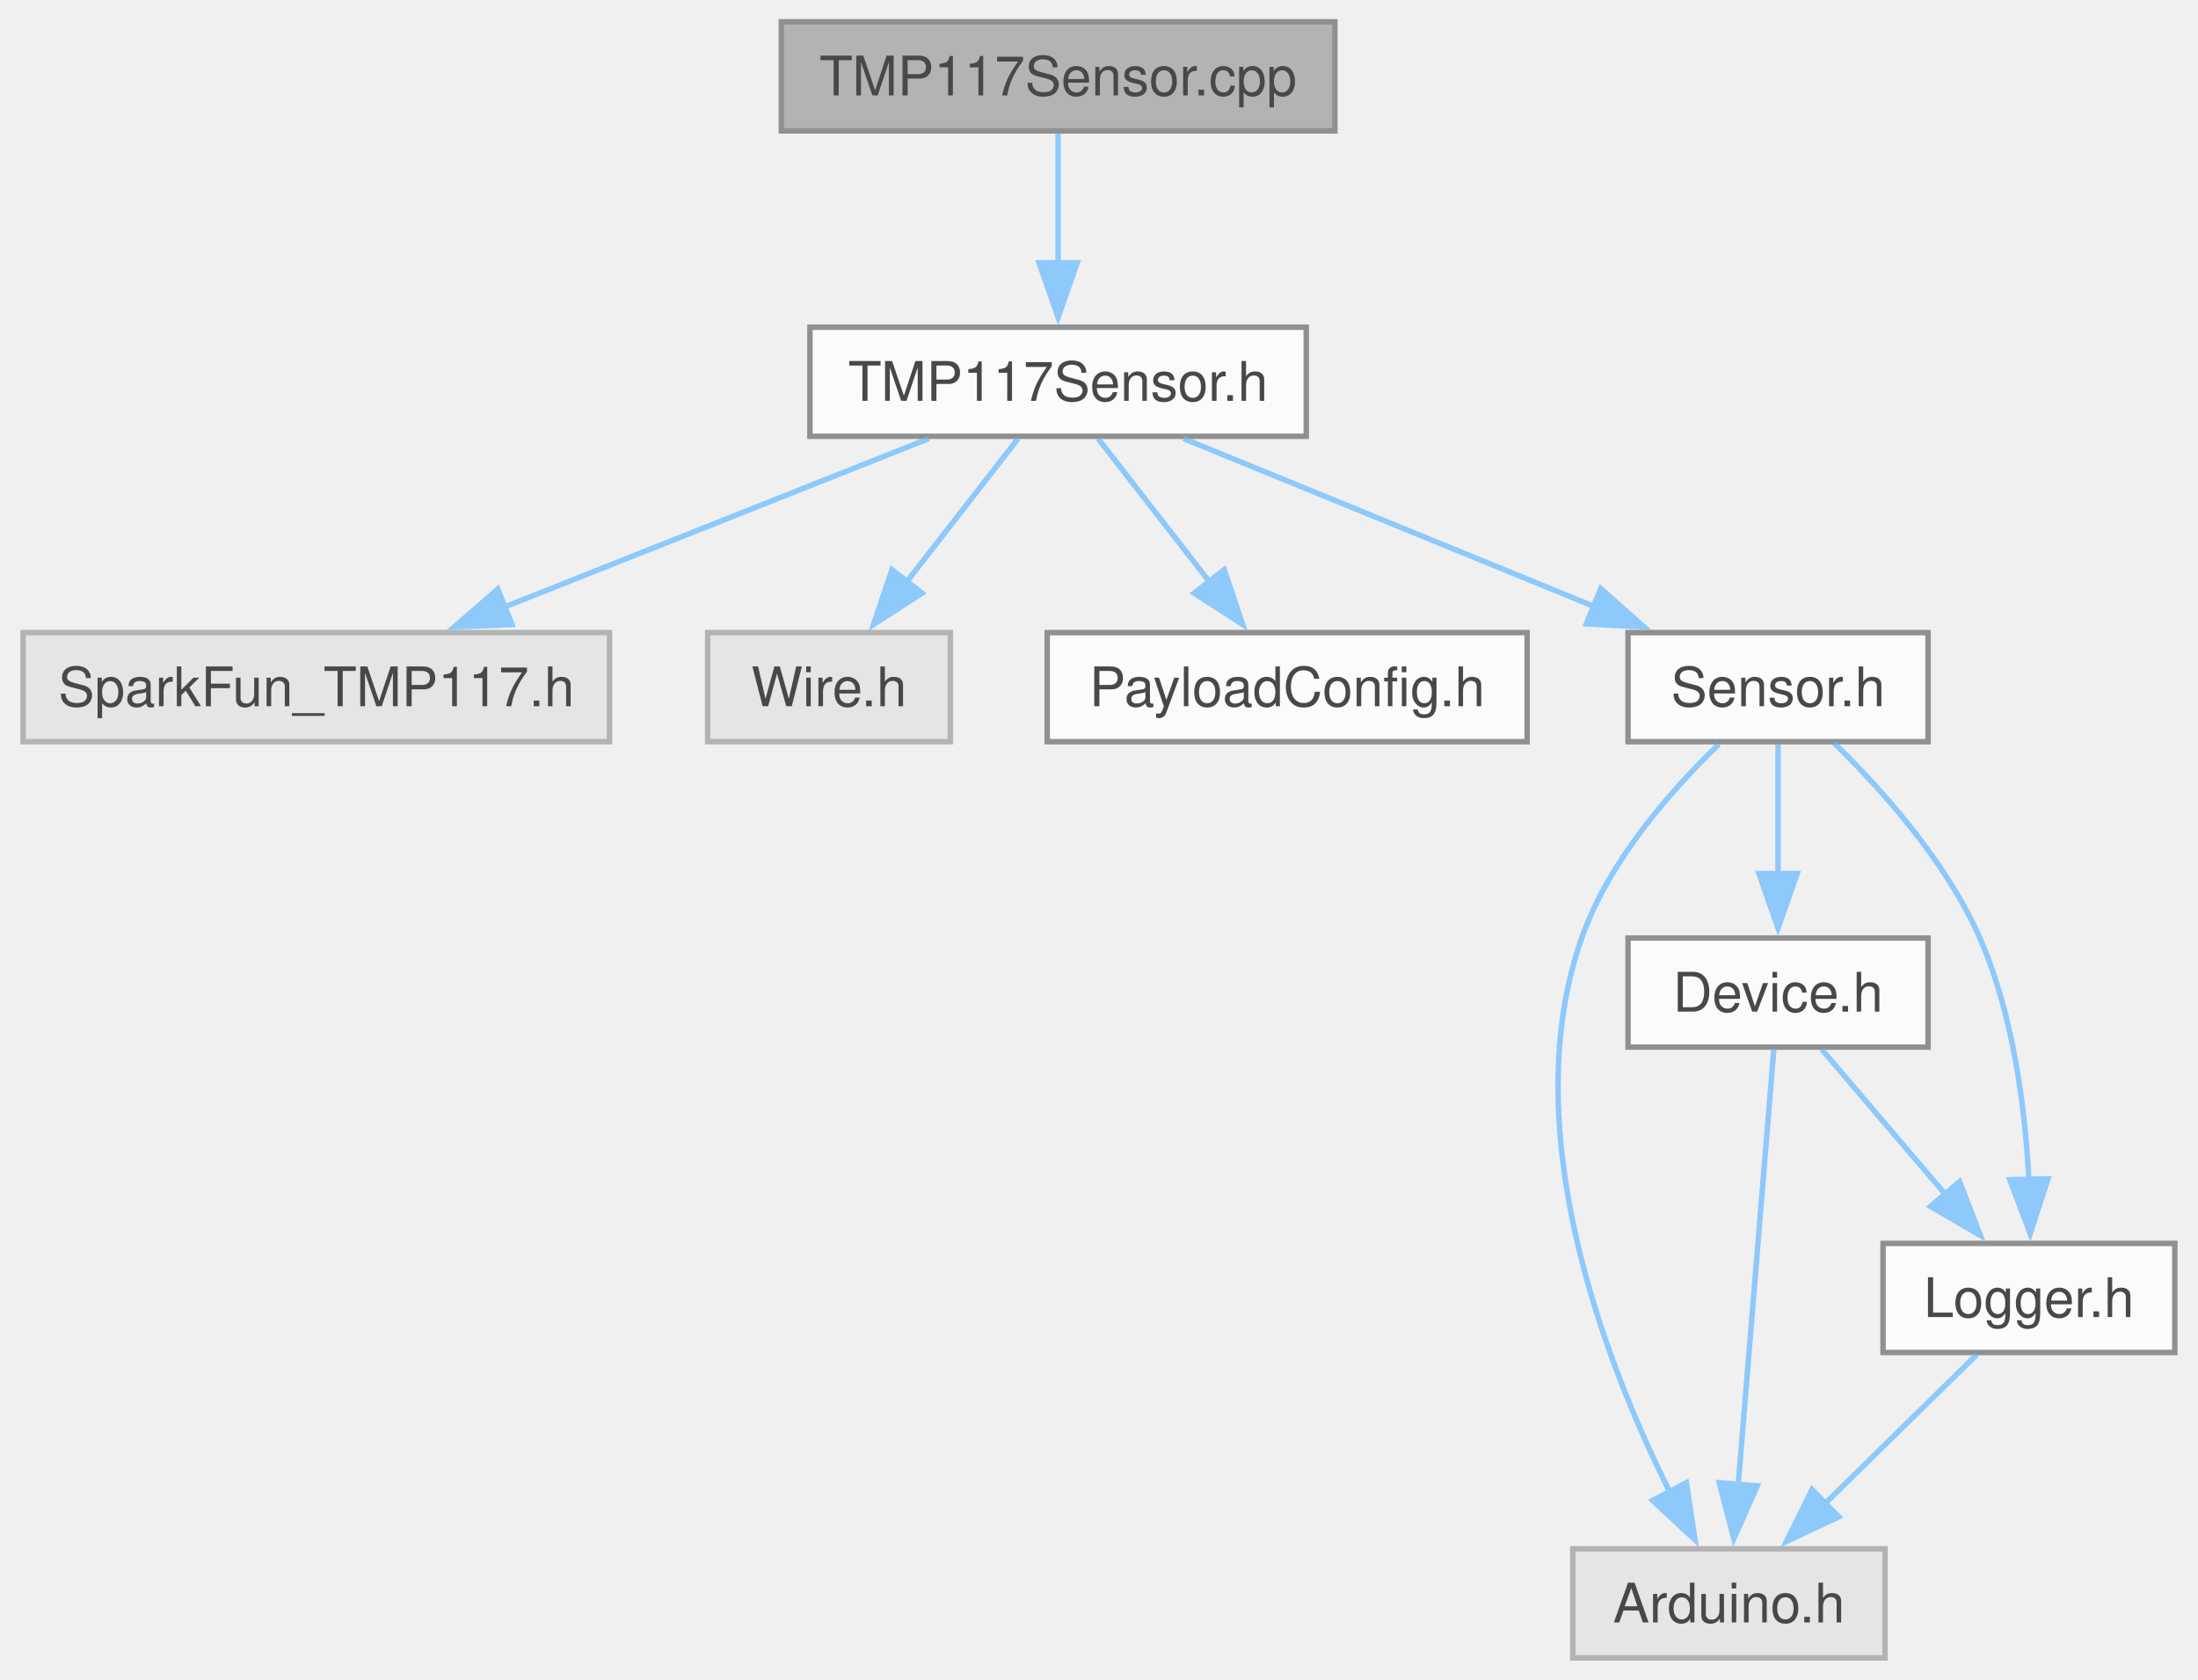
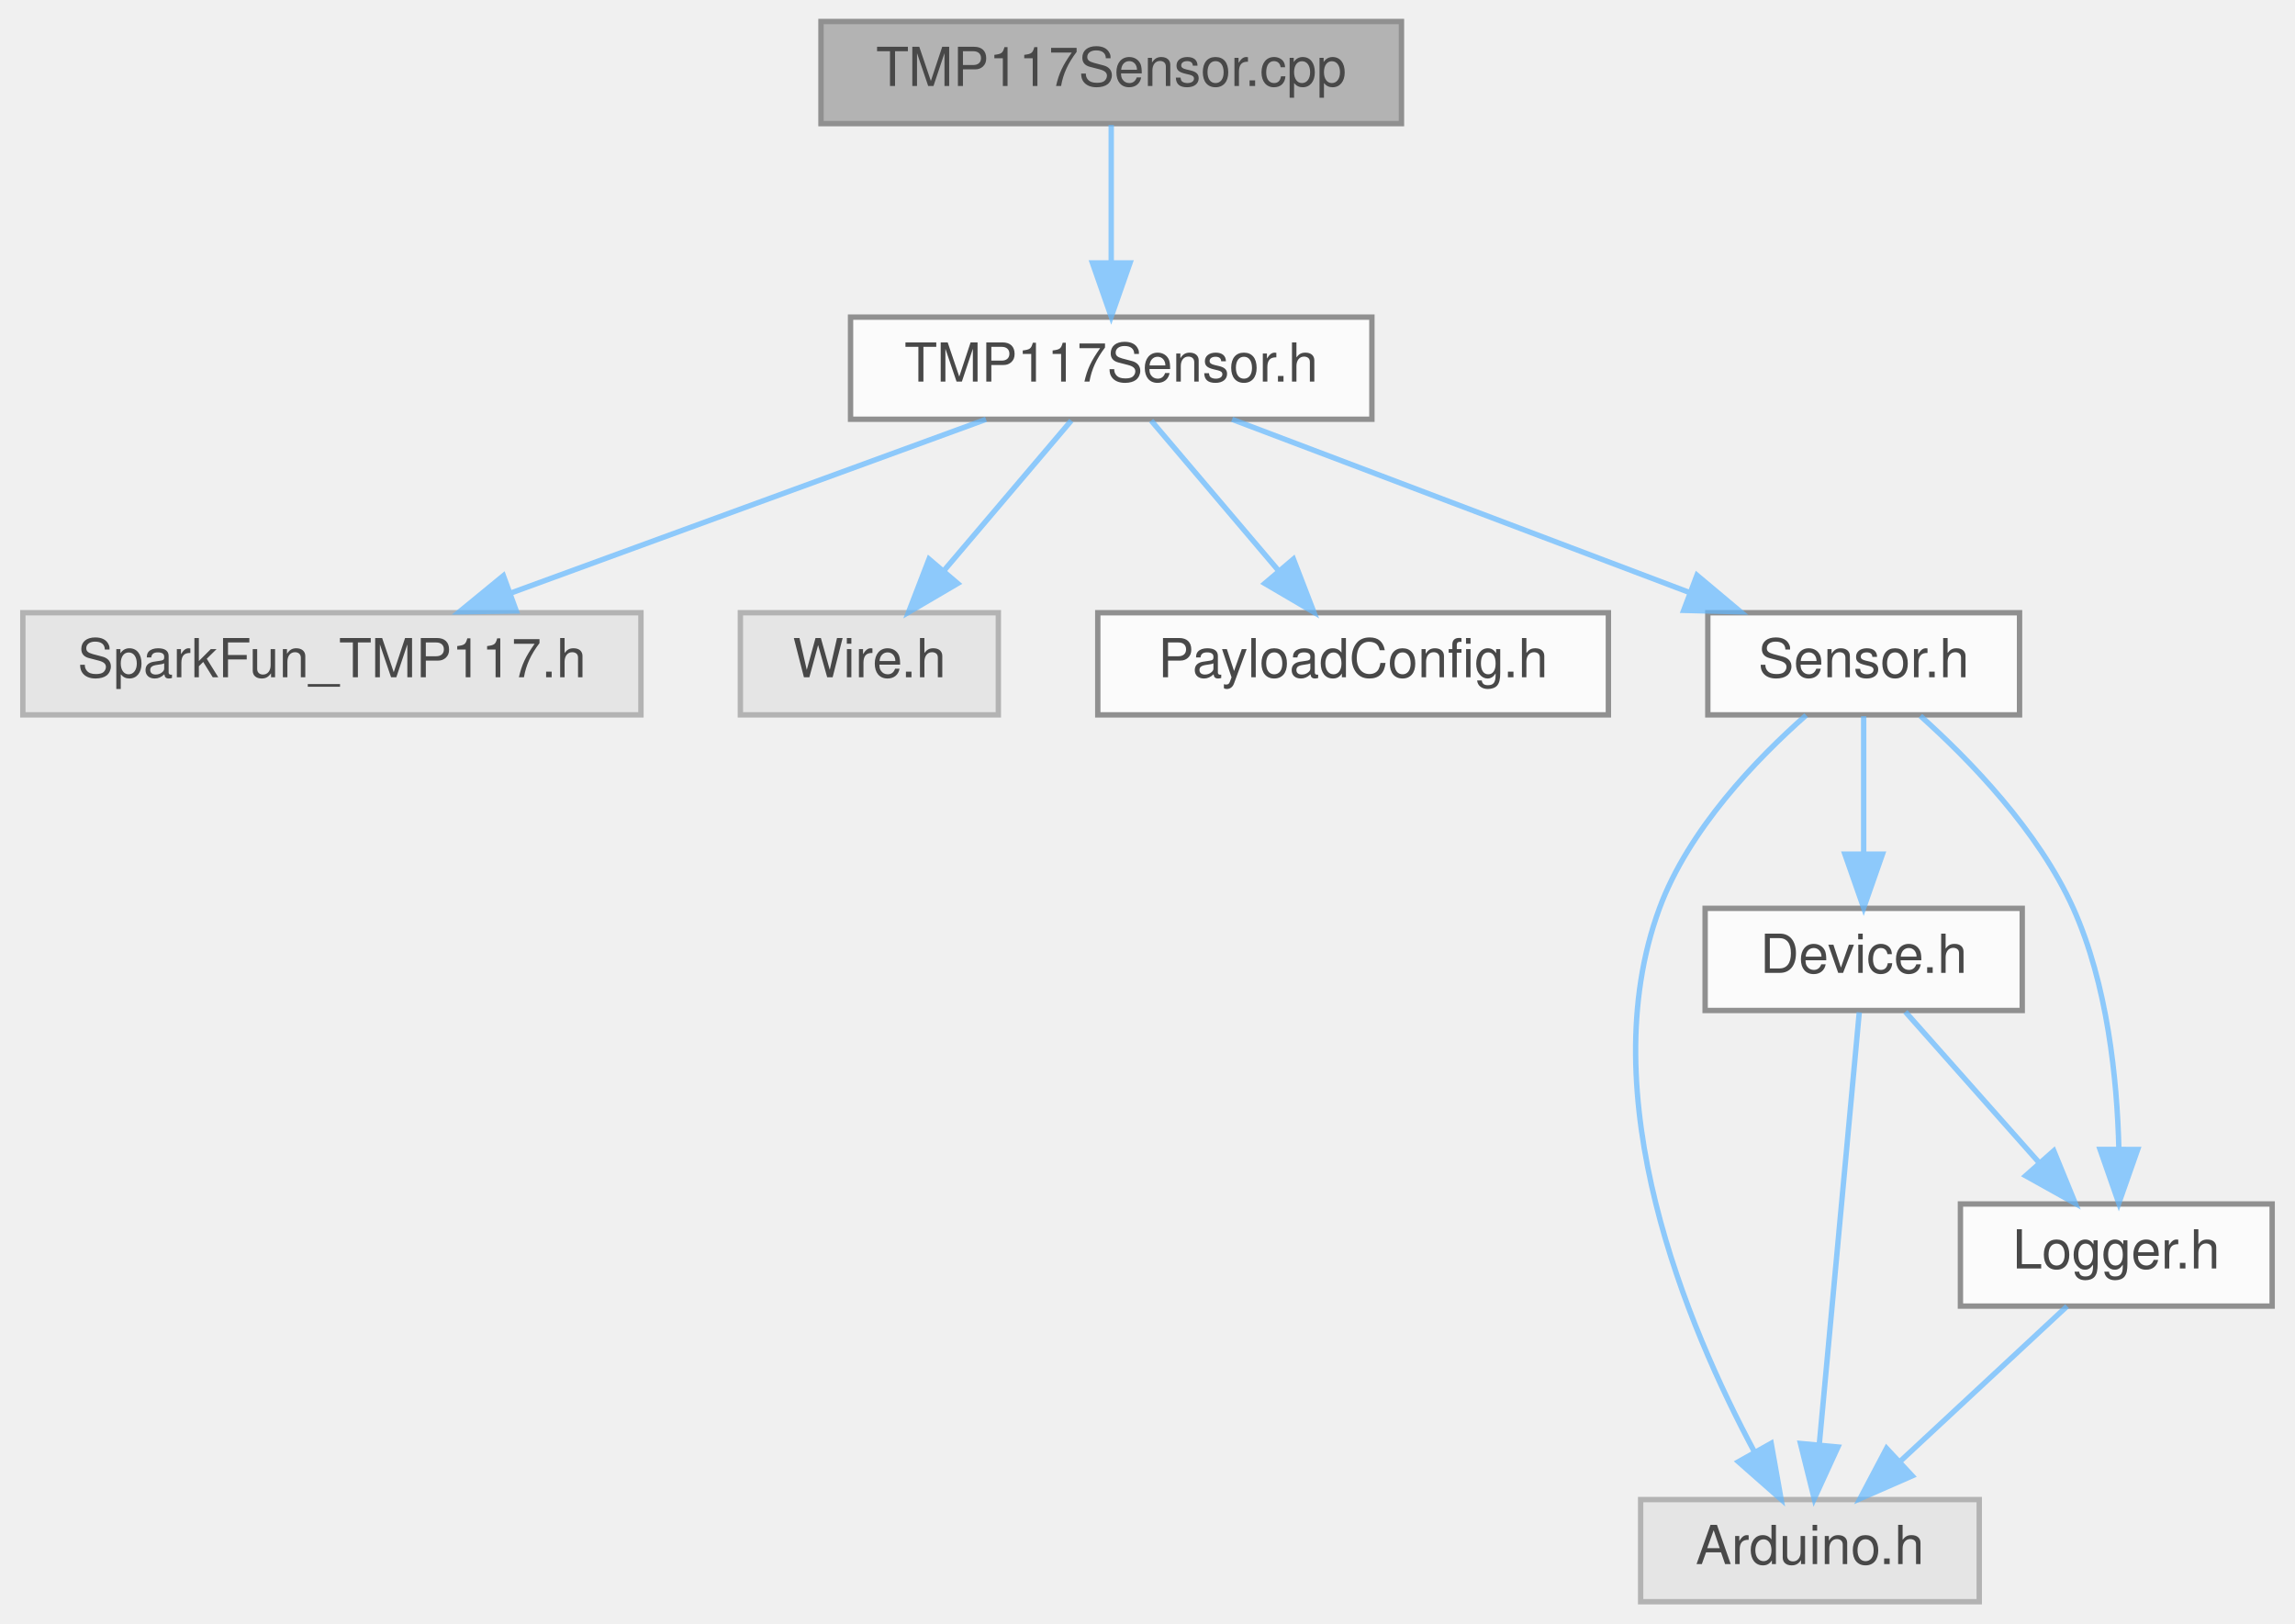
- <svg xmlns="http://www.w3.org/2000/svg" xmlns:xlink="http://www.w3.org/1999/xlink" width="403pt" height="308pt" viewBox="0.00 0.00 402.50 308.00">
+ <svg xmlns="http://www.w3.org/2000/svg" xmlns:xlink="http://www.w3.org/1999/xlink" width="427pt" height="302pt" viewBox="0.00 0.00 426.50 302.00">
  <svg id="main" version="1.1" xml:space="preserve">
    <style type="text/css">
.node, .edge {opacity: 0.7;}
.node.selected, .edge.selected {opacity: 1;}
.edge:hover path { stroke: red; }
.edge:hover polygon { stroke: red; fill: red; }
</style>
    <svg id="graph" class="graph">
-       <g id="graph0" class="graph" transform="scale(1 1) rotate(0) translate(4 304)">
+       <g id="graph0" class="graph" transform="scale(1 1) rotate(0) translate(4 298)">
        <g id="Node000001" class="node">
          <g id="a_Node000001">
            <a xlink:title=" ">
-               <polygon fill="#999999" stroke="#666666" points="240.5,-300 139,-300 139,-280 240.5,-280 240.5,-300" />
-               <text text-anchor="middle" x="189.75" y="-286.5" font-family="Helvetica,sans-Serif" font-size="10.00">TMP117Sensor.cpp</text>
+               <polygon fill="#999999" stroke="#666666" points="256.5,-294 148.5,-294 148.5,-275 256.5,-275 256.5,-294" />
+               <text text-anchor="middle" x="202.5" y="-282" font-family="Helvetica,sans-Serif" font-size="10.00">TMP117Sensor.cpp</text>
            </a>
          </g>
        </g>
        <g id="Node000002" class="node">
          <g id="a_Node000002">
            <a xlink:href="TMP117Sensor_8h.html" target="_top" xlink:title=" ">
-               <polygon fill="white" stroke="#666666" points="235.25,-244 144.25,-244 144.25,-224 235.25,-224 235.25,-244" />
-               <text text-anchor="middle" x="189.75" y="-230.5" font-family="Helvetica,sans-Serif" font-size="10.00">TMP117Sensor.h</text>
+               <polygon fill="white" stroke="#666666" points="251,-239 154,-239 154,-220 251,-220 251,-239" />
+               <text text-anchor="middle" x="202.5" y="-227" font-family="Helvetica,sans-Serif" font-size="10.00">TMP117Sensor.h</text>
            </a>
          </g>
        </g>
        <g id="edge1_Node000001_Node000002" class="edge">
          <g id="a_edge1_Node000001_Node000002">
            <a xlink:title=" ">
-               <path fill="none" stroke="#63b8ff" d="M189.75,-279.59C189.75,-273.01 189.75,-263.96 189.75,-255.73" />
-               <polygon fill="#63b8ff" stroke="#63b8ff" points="193.25,-255.81 189.75,-245.81 186.25,-255.81 193.25,-255.81" />
+               <path fill="none" stroke="#63b8ff" d="M202.5,-274.75C202.5,-267.8 202.5,-257.85 202.5,-249.13" />
+               <polygon fill="#63b8ff" stroke="#63b8ff" points="206,-249.09 202.5,-239.09 199,-249.09 206,-249.09" />
            </a>
          </g>
        </g>
        <g id="Node000003" class="node">
          <g id="a_Node000003">
            <a xlink:title=" ">
-               <polygon fill="#e0e0e0" stroke="#999999" points="107.5,-188 0,-188 0,-168 107.5,-168 107.5,-188" />
-               <text text-anchor="middle" x="53.75" y="-174.5" font-family="Helvetica,sans-Serif" font-size="10.00">SparkFun_TMP117.h</text>
+               <polygon fill="#e0e0e0" stroke="#999999" points="115,-184 0,-184 0,-165 115,-165 115,-184" />
+               <text text-anchor="middle" x="57.5" y="-172" font-family="Helvetica,sans-Serif" font-size="10.00">SparkFun_TMP117.h</text>
            </a>
          </g>
        </g>
        <g id="edge2_Node000002_Node000003" class="edge">
          <g id="a_edge2_Node000002_Node000003">
            <a xlink:title=" ">
-               <path fill="none" stroke="#63b8ff" d="M166.06,-223.59C144.55,-215.05 112.55,-202.35 88.21,-192.68" />
-               <polygon fill="#63b8ff" stroke="#63b8ff" points="89.62,-189.48 79.03,-189.04 87.03,-195.98 89.62,-189.48" />
+               <path fill="none" stroke="#63b8ff" d="M179.2,-219.98C155.25,-211.23 117.72,-197.51 90.67,-187.62" />
+               <polygon fill="#63b8ff" stroke="#63b8ff" points="91.81,-184.32 81.22,-184.17 89.41,-190.89 91.81,-184.32" />
            </a>
          </g>
        </g>
        <g id="Node000004" class="node">
          <g id="a_Node000004">
            <a xlink:title=" ">
-               <polygon fill="#e0e0e0" stroke="#999999" points="170,-188 125.5,-188 125.5,-168 170,-168 170,-188" />
-               <text text-anchor="middle" x="147.75" y="-174.5" font-family="Helvetica,sans-Serif" font-size="10.00">Wire.h</text>
+               <polygon fill="#e0e0e0" stroke="#999999" points="181.5,-184 133.5,-184 133.5,-165 181.5,-165 181.5,-184" />
+               <text text-anchor="middle" x="157.5" y="-172" font-family="Helvetica,sans-Serif" font-size="10.00">Wire.h</text>
            </a>
          </g>
        </g>
        <g id="edge3_Node000002_Node000004" class="edge">
          <g id="a_edge3_Node000002_Node000004">
            <a xlink:title=" ">
-               <path fill="none" stroke="#63b8ff" d="M182.43,-223.59C176.77,-216.32 168.76,-206.02 161.86,-197.15" />
-               <polygon fill="#63b8ff" stroke="#63b8ff" points="164.81,-195.24 155.91,-189.49 159.29,-199.54 164.81,-195.24" />
+               <path fill="none" stroke="#63b8ff" d="M195.07,-219.75C188.65,-212.18 179.19,-201.05 171.38,-191.84" />
+               <polygon fill="#63b8ff" stroke="#63b8ff" points="173.93,-189.45 164.79,-184.09 168.6,-193.98 173.93,-189.45" />
            </a>
          </g>
        </g>
        <g id="Node000005" class="node">
          <g id="a_Node000005">
            <a xlink:href="PayloadConfig_8h.html" target="_top" xlink:title="Central location for pinout and config defines.">
-               <polygon fill="white" stroke="#666666" points="275.75,-188 187.75,-188 187.75,-168 275.75,-168 275.75,-188" />
-               <text text-anchor="middle" x="231.75" y="-174.5" font-family="Helvetica,sans-Serif" font-size="10.00">PayloadConfig.h</text>
+               <polygon fill="white" stroke="#666666" points="295,-184 200,-184 200,-165 295,-165 295,-184" />
+               <text text-anchor="middle" x="247.5" y="-172" font-family="Helvetica,sans-Serif" font-size="10.00">PayloadConfig.h</text>
            </a>
          </g>
        </g>
        <g id="edge4_Node000002_Node000005" class="edge">
          <g id="a_edge4_Node000002_Node000005">
            <a xlink:title=" ">
-               <path fill="none" stroke="#63b8ff" d="M197.07,-223.59C202.73,-216.32 210.74,-206.02 217.64,-197.15" />
-               <polygon fill="#63b8ff" stroke="#63b8ff" points="220.21,-199.54 223.59,-189.49 214.69,-195.24 220.21,-199.54" />
+               <path fill="none" stroke="#63b8ff" d="M209.93,-219.75C216.35,-212.18 225.81,-201.05 233.62,-191.84" />
+               <polygon fill="#63b8ff" stroke="#63b8ff" points="236.4,-193.98 240.21,-184.09 231.07,-189.45 236.4,-193.98" />
            </a>
          </g>
        </g>
        <g id="Node000006" class="node">
          <g id="a_Node000006">
            <a xlink:href="Sensor_8h.html" target="_top" xlink:title=" ">
-               <polygon fill="white" stroke="#666666" points="349.25,-188 294.25,-188 294.25,-168 349.25,-168 349.25,-188" />
-               <text text-anchor="middle" x="321.75" y="-174.5" font-family="Helvetica,sans-Serif" font-size="10.00">Sensor.h</text>
+               <polygon fill="white" stroke="#666666" points="371.5,-184 313.5,-184 313.5,-165 371.5,-165 371.5,-184" />
+               <text text-anchor="middle" x="342.5" y="-172" font-family="Helvetica,sans-Serif" font-size="10.00">Sensor.h</text>
            </a>
          </g>
        </g>
        <g id="edge5_Node000002_Node000006" class="edge">
          <g id="a_edge5_Node000002_Node000006">
            <a xlink:title=" ">
-               <path fill="none" stroke="#63b8ff" d="M212.74,-223.59C233.53,-215.09 264.4,-202.46 287.99,-192.81" />
-               <polygon fill="#63b8ff" stroke="#63b8ff" points="289.25,-196.08 297.18,-189.05 286.6,-189.6 289.25,-196.08" />
+               <path fill="none" stroke="#63b8ff" d="M224.99,-219.98C248.02,-211.27 284.04,-197.63 310.13,-187.75" />
+               <polygon fill="#63b8ff" stroke="#63b8ff" points="311.48,-190.98 319.6,-184.17 309.01,-184.44 311.48,-190.98" />
            </a>
          </g>
        </g>
        <g id="Node000007" class="node">
          <g id="a_Node000007">
            <a xlink:title=" ">
-               <polygon fill="#e0e0e0" stroke="#999999" points="341.38,-20 284.12,-20 284.12,0 341.38,0 341.38,-20" />
-               <text text-anchor="middle" x="312.75" y="-6.5" font-family="Helvetica,sans-Serif" font-size="10.00">Arduino.h</text>
+               <polygon fill="#e0e0e0" stroke="#999999" points="364,-19 301,-19 301,0 364,0 364,-19" />
+               <text text-anchor="middle" x="332.5" y="-7" font-family="Helvetica,sans-Serif" font-size="10.00">Arduino.h</text>
            </a>
          </g>
        </g>
        <g id="edge6_Node000006_Node000007" class="edge">
          <g id="a_edge6_Node000006_Node000007">
            <a xlink:title=" ">
-               <path fill="none" stroke="#63b8ff" d="M310.9,-167.53C302.22,-159.18 290.72,-146.16 285.75,-132 273.51,-97.11 289.86,-54.56 301.94,-30.34" />
-               <polygon fill="#63b8ff" stroke="#63b8ff" points="304.95,-32.13 306.52,-21.65 298.75,-28.86 304.95,-32.13" />
+               <path fill="none" stroke="#63b8ff" d="M331.79,-164.93C322.57,-156.8 309.91,-143.68 304.5,-129 291.63,-94.12 309.66,-51.23 322.21,-27.81" />
+               <polygon fill="#63b8ff" stroke="#63b8ff" points="325.29,-29.47 327.14,-19.04 319.19,-26.04 325.29,-29.47" />
            </a>
          </g>
        </g>
        <g id="Node000008" class="node">
          <g id="a_Node000008">
            <a xlink:href="Device_8h.html" target="_top" xlink:title=" ">
-               <polygon fill="white" stroke="#666666" points="349.25,-132 294.25,-132 294.25,-112 349.25,-112 349.25,-132" />
-               <text text-anchor="middle" x="321.75" y="-118.5" font-family="Helvetica,sans-Serif" font-size="10.00">Device.h</text>
+               <polygon fill="white" stroke="#666666" points="372,-129 313,-129 313,-110 372,-110 372,-129" />
+               <text text-anchor="middle" x="342.5" y="-117" font-family="Helvetica,sans-Serif" font-size="10.00">Device.h</text>
            </a>
          </g>
        </g>
        <g id="edge7_Node000006_Node000008" class="edge">
          <g id="a_edge7_Node000006_Node000008">
            <a xlink:title=" ">
-               <path fill="none" stroke="#63b8ff" d="M321.75,-167.59C321.75,-161.01 321.75,-151.96 321.75,-143.73" />
-               <polygon fill="#63b8ff" stroke="#63b8ff" points="325.25,-143.81 321.75,-133.81 318.25,-143.81 325.25,-143.81" />
+               <path fill="none" stroke="#63b8ff" d="M342.5,-164.75C342.5,-157.8 342.5,-147.85 342.5,-139.13" />
+               <polygon fill="#63b8ff" stroke="#63b8ff" points="346,-139.09 342.5,-129.09 339,-139.09 346,-139.09" />
            </a>
          </g>
        </g>
        <g id="Node000009" class="node">
          <g id="a_Node000009">
            <a xlink:href="Logger_8h.html" target="_top" xlink:title=" ">
-               <polygon fill="white" stroke="#666666" points="394.5,-76 341,-76 341,-56 394.5,-56 394.5,-76" />
-               <text text-anchor="middle" x="367.75" y="-62.5" font-family="Helvetica,sans-Serif" font-size="10.00">Logger.h</text>
+               <polygon fill="white" stroke="#666666" points="418.5,-74 360.5,-74 360.5,-55 418.5,-55 418.5,-74" />
+               <text text-anchor="middle" x="389.5" y="-62" font-family="Helvetica,sans-Serif" font-size="10.00">Logger.h</text>
            </a>
          </g>
        </g>
        <g id="edge11_Node000006_Node000009" class="edge">
          <g id="a_edge11_Node000006_Node000009">
            <a xlink:title=" ">
-               <path fill="none" stroke="#63b8ff" d="M332.05,-167.73C340.69,-159.31 352.58,-146.08 358.75,-132 364.92,-117.92 367.08,-100.64 367.75,-87.43" />
-               <polygon fill="#63b8ff" stroke="#63b8ff" points="371.24,-87.85 367.98,-77.77 364.25,-87.68 371.24,-87.85" />
+               <path fill="none" stroke="#63b8ff" d="M353.05,-164.81C362.22,-156.6 375.01,-143.43 381.5,-129 387.84,-114.89 389.65,-97.35 389.98,-84.28" />
+               <polygon fill="#63b8ff" stroke="#63b8ff" points="393.48,-84.14 389.97,-74.14 386.48,-84.15 393.48,-84.14" />
            </a>
          </g>
        </g>
        <g id="edge8_Node000008_Node000007" class="edge">
          <g id="a_edge8_Node000008_Node000007">
            <a xlink:title=" ">
-               <path fill="none" stroke="#63b8ff" d="M320.98,-111.62C319.54,-94.01 316.4,-55.59 314.44,-31.65" />
-               <polygon fill="#63b8ff" stroke="#63b8ff" points="317.94,-31.54 313.64,-21.86 310.97,-32.12 317.94,-31.54" />
+               <path fill="none" stroke="#63b8ff" d="M341.68,-109.66C340.06,-92.17 336.42,-52.8 334.24,-29.27" />
+               <polygon fill="#63b8ff" stroke="#63b8ff" points="337.71,-28.79 333.3,-19.16 330.74,-29.44 337.71,-28.79" />
            </a>
          </g>
        </g>
        <g id="edge9_Node000008_Node000009" class="edge">
          <g id="a_edge9_Node000008_Node000009">
            <a xlink:title=" ">
-               <path fill="none" stroke="#63b8ff" d="M329.76,-111.59C336.03,-104.24 344.92,-93.8 352.53,-84.87" />
-               <polygon fill="#63b8ff" stroke="#63b8ff" points="355.03,-87.33 358.85,-77.45 349.7,-82.79 355.03,-87.33" />
+               <path fill="none" stroke="#63b8ff" d="M350.26,-109.75C356.97,-102.18 366.84,-91.05 375.01,-81.84" />
+               <polygon fill="#63b8ff" stroke="#63b8ff" points="377.87,-83.89 381.88,-74.09 372.63,-79.25 377.87,-83.89" />
            </a>
          </g>
        </g>
        <g id="edge10_Node000009_Node000007" class="edge">
          <g id="a_edge10_Node000009_Node000007">
            <a xlink:title=" ">
-               <path fill="none" stroke="#63b8ff" d="M358.17,-55.59C350.52,-48.08 339.59,-37.35 330.37,-28.3" />
-               <polygon fill="#63b8ff" stroke="#63b8ff" points="332.89,-25.87 323.3,-21.36 327.98,-30.86 332.89,-25.87" />
+               <path fill="none" stroke="#63b8ff" d="M380.34,-54.98C372,-47.23 359.47,-35.58 349.32,-26.14" />
+               <polygon fill="#63b8ff" stroke="#63b8ff" points="351.53,-23.42 341.82,-19.17 346.76,-28.54 351.53,-23.42" />
            </a>
          </g>
        </g>
      </g>
    </svg>
  </svg>
  <style type="text/css">

[data-mouse-over-selected='false'] { opacity: 0.7; }
[data-mouse-over-selected='true']  { opacity: 1.0; }

</style>
</svg>
